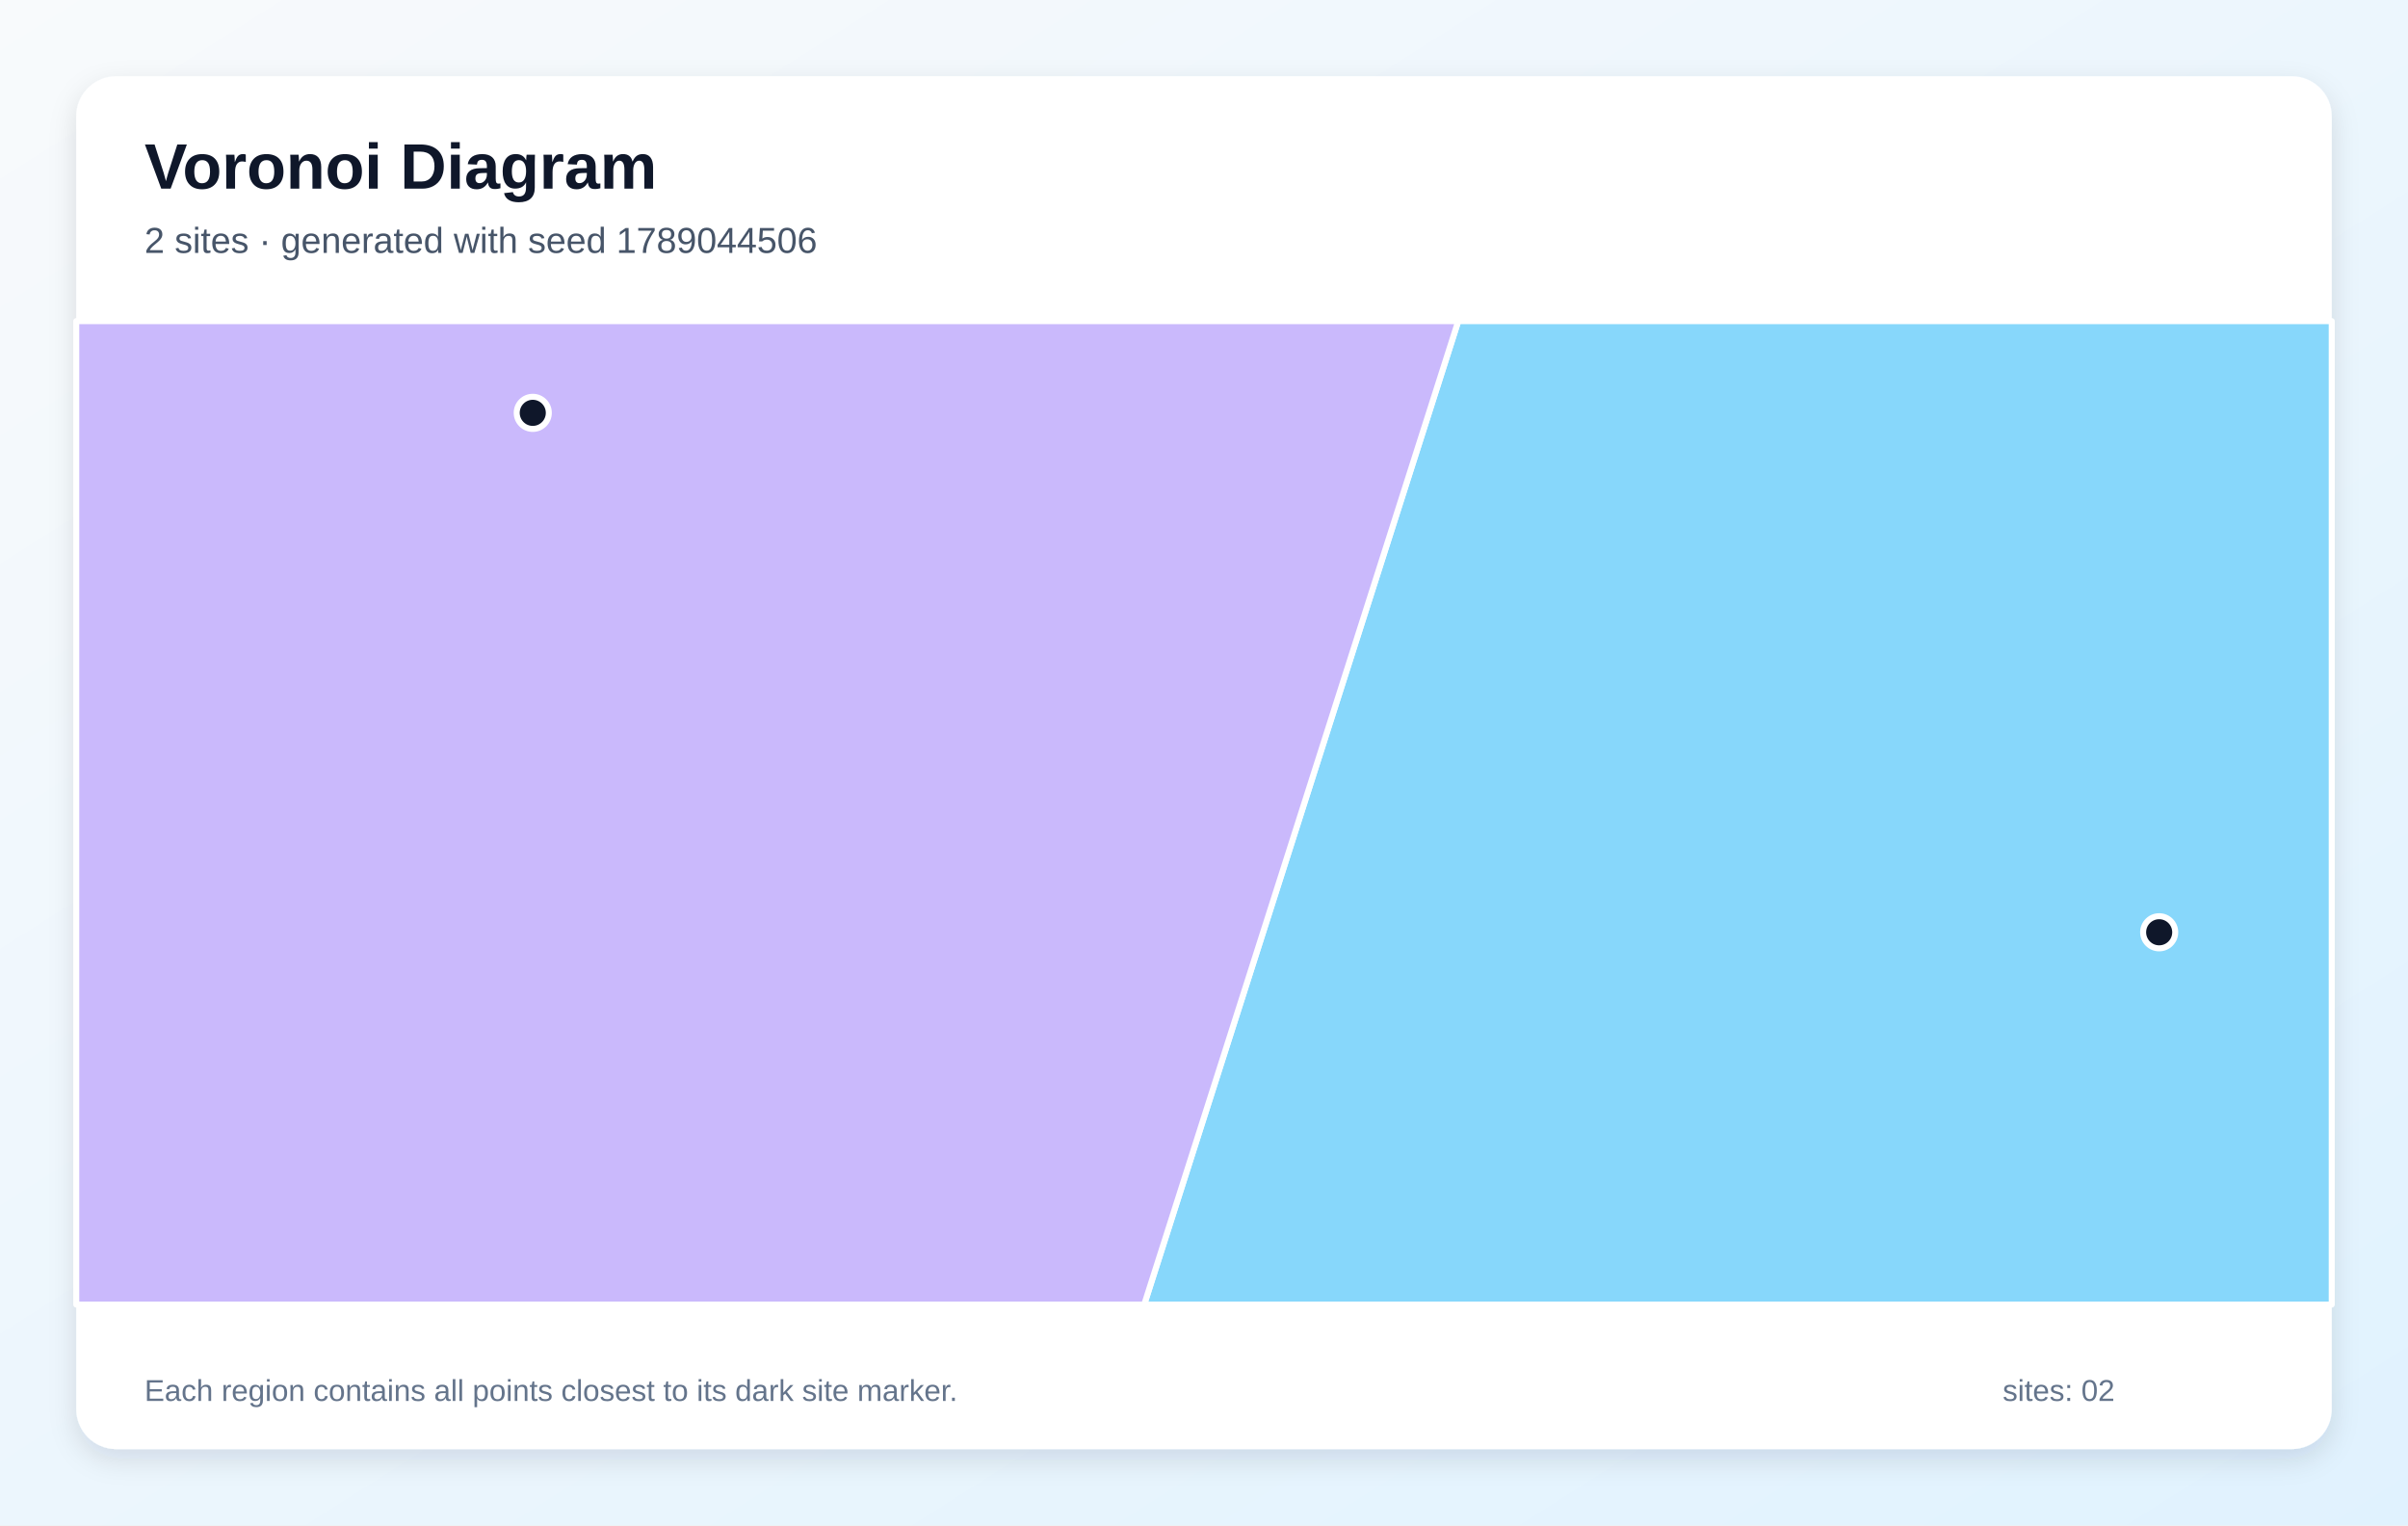
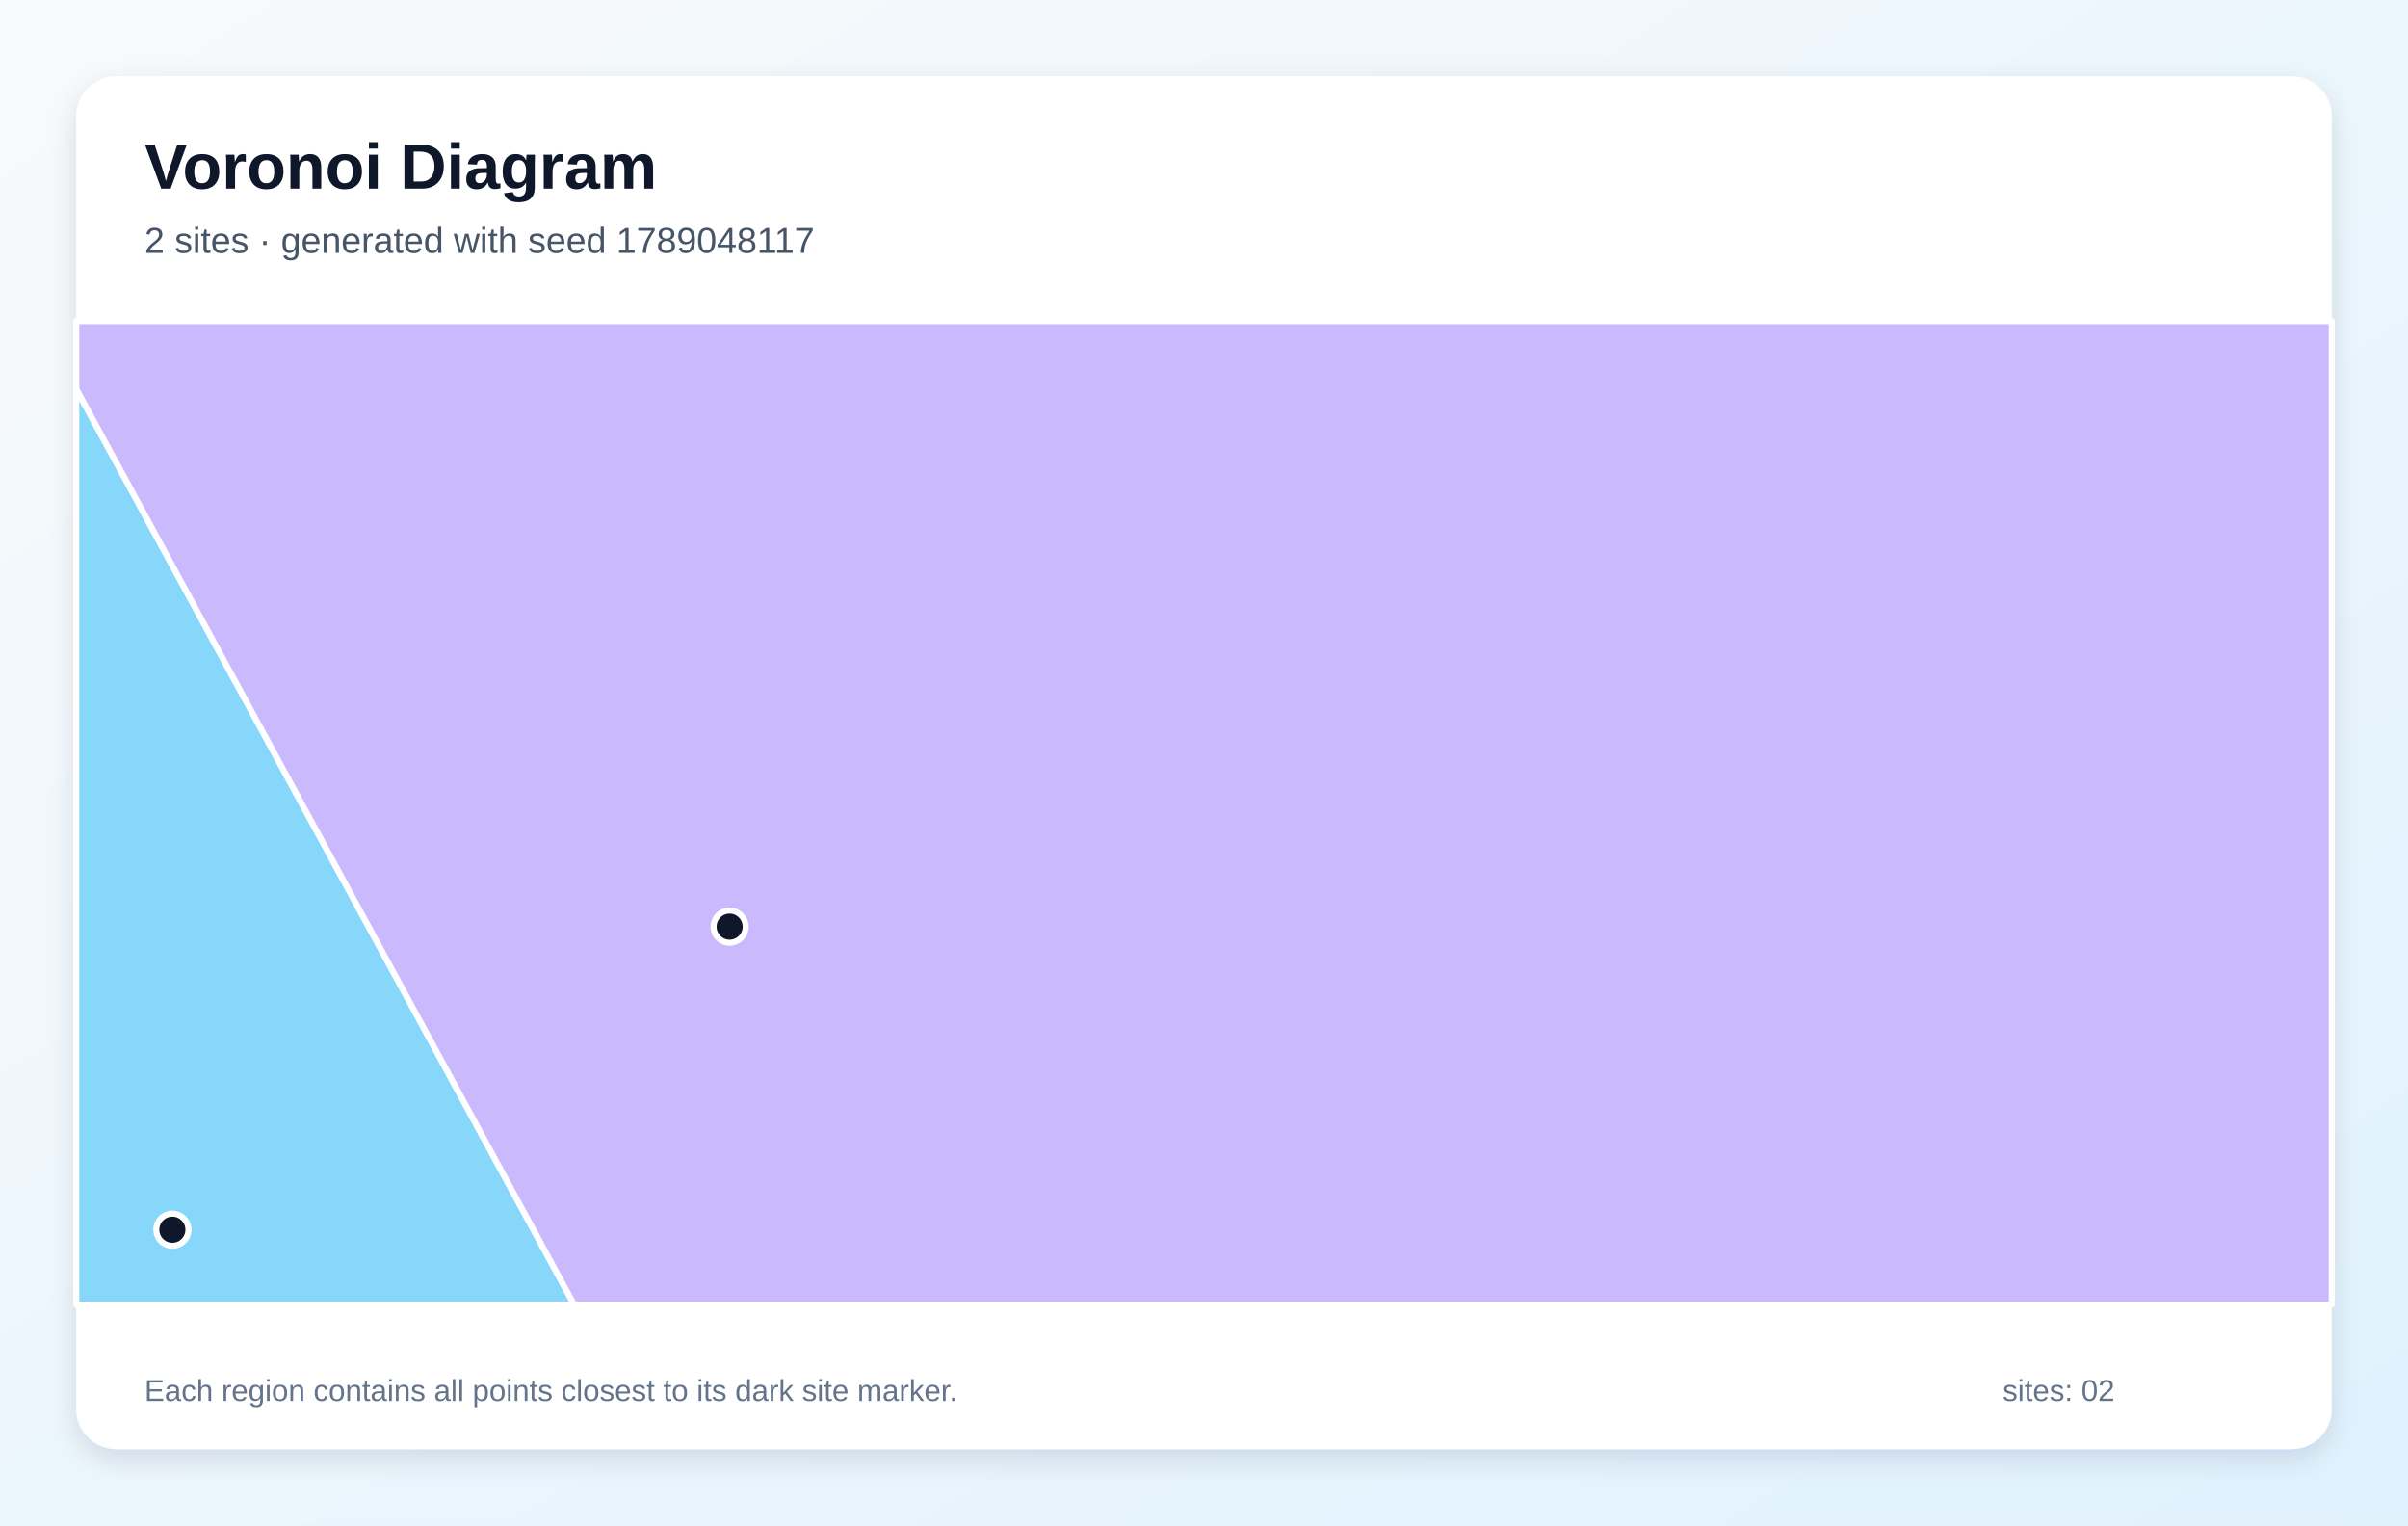
<svg xmlns="http://www.w3.org/2000/svg" width="1200" height="760" viewBox="0 0 1200 760" role="img" aria-labelledby="title description">
  <defs>
    <linearGradient id="background" x1="0" y1="0" x2="1" y2="1">
      <stop stop-color="#F8FAFC" />
      <stop offset="1" stop-color="#E0F2FE" />
    </linearGradient>
    <filter id="shadow" x="-10%" y="-10%" width="120%" height="120%">
      <feDropShadow dx="0" dy="5" stdDeviation="7" flood-color="#0F172A" flood-opacity=".12" />
    </filter>
  </defs>
  <rect width="1200" height="760" fill="url(#background)" />
  <rect x="38" y="38" width="1124" height="684" rx="20" fill="#FFFFFF" filter="url(#shadow)" />
  <g font-family="Arial, sans-serif">
    <text x="72" y="94" font-size="32" font-weight="700" fill="#0F172A">Voronoi Diagram</text>
-     <text x="72" y="126" font-size="18" fill="#475569">2 sites · generated with seed 1789044506</text>
+     <text x="72" y="126" font-size="18" fill="#475569">2 sites · generated with seed 1789048117</text>
  </g>
  <g stroke="#FFFFFF" stroke-width="3" stroke-linejoin="round">
-     <polygon points="726.7,160.0 1162.0,160.0 1162.0,650.0 570.2,650.0" fill="#38BDF8" fill-opacity="0.60" />
-     <polygon points="38.0,160.0 726.7,160.0 570.2,650.0 38.0,650.0" fill="#A78BFA" fill-opacity="0.60" />
+     <polygon points="38.0,193.8 286.1,650.0 38.0,650.0" fill="#38BDF8" fill-opacity="0.60" />
+     <polygon points="38.0,193.8 38.0,160.0 1162.0,160.0 1162.0,650.0 286.1,650.0" fill="#A78BFA" fill-opacity="0.60" />
  </g>
  <g>
-     <circle cx="1076.0" cy="464.5" r="8" fill="#0F172A" stroke="#FFFFFF" stroke-width="3" />
-     <circle cx="265.5" cy="205.7" r="8" fill="#0F172A" stroke="#FFFFFF" stroke-width="3" />
+     <circle cx="85.9" cy="612.7" r="8" fill="#0F172A" stroke="#FFFFFF" stroke-width="3" />
+     <circle cx="363.6" cy="461.7" r="8" fill="#0F172A" stroke="#FFFFFF" stroke-width="3" />
  </g>
  <g font-family="Arial, sans-serif" font-size="15" fill="#64748B">
    <text x="72" y="698">Each region contains all points closest to its dark site marker.</text>
    <text x="998" y="698">sites: 02</text>
  </g>
</svg>
